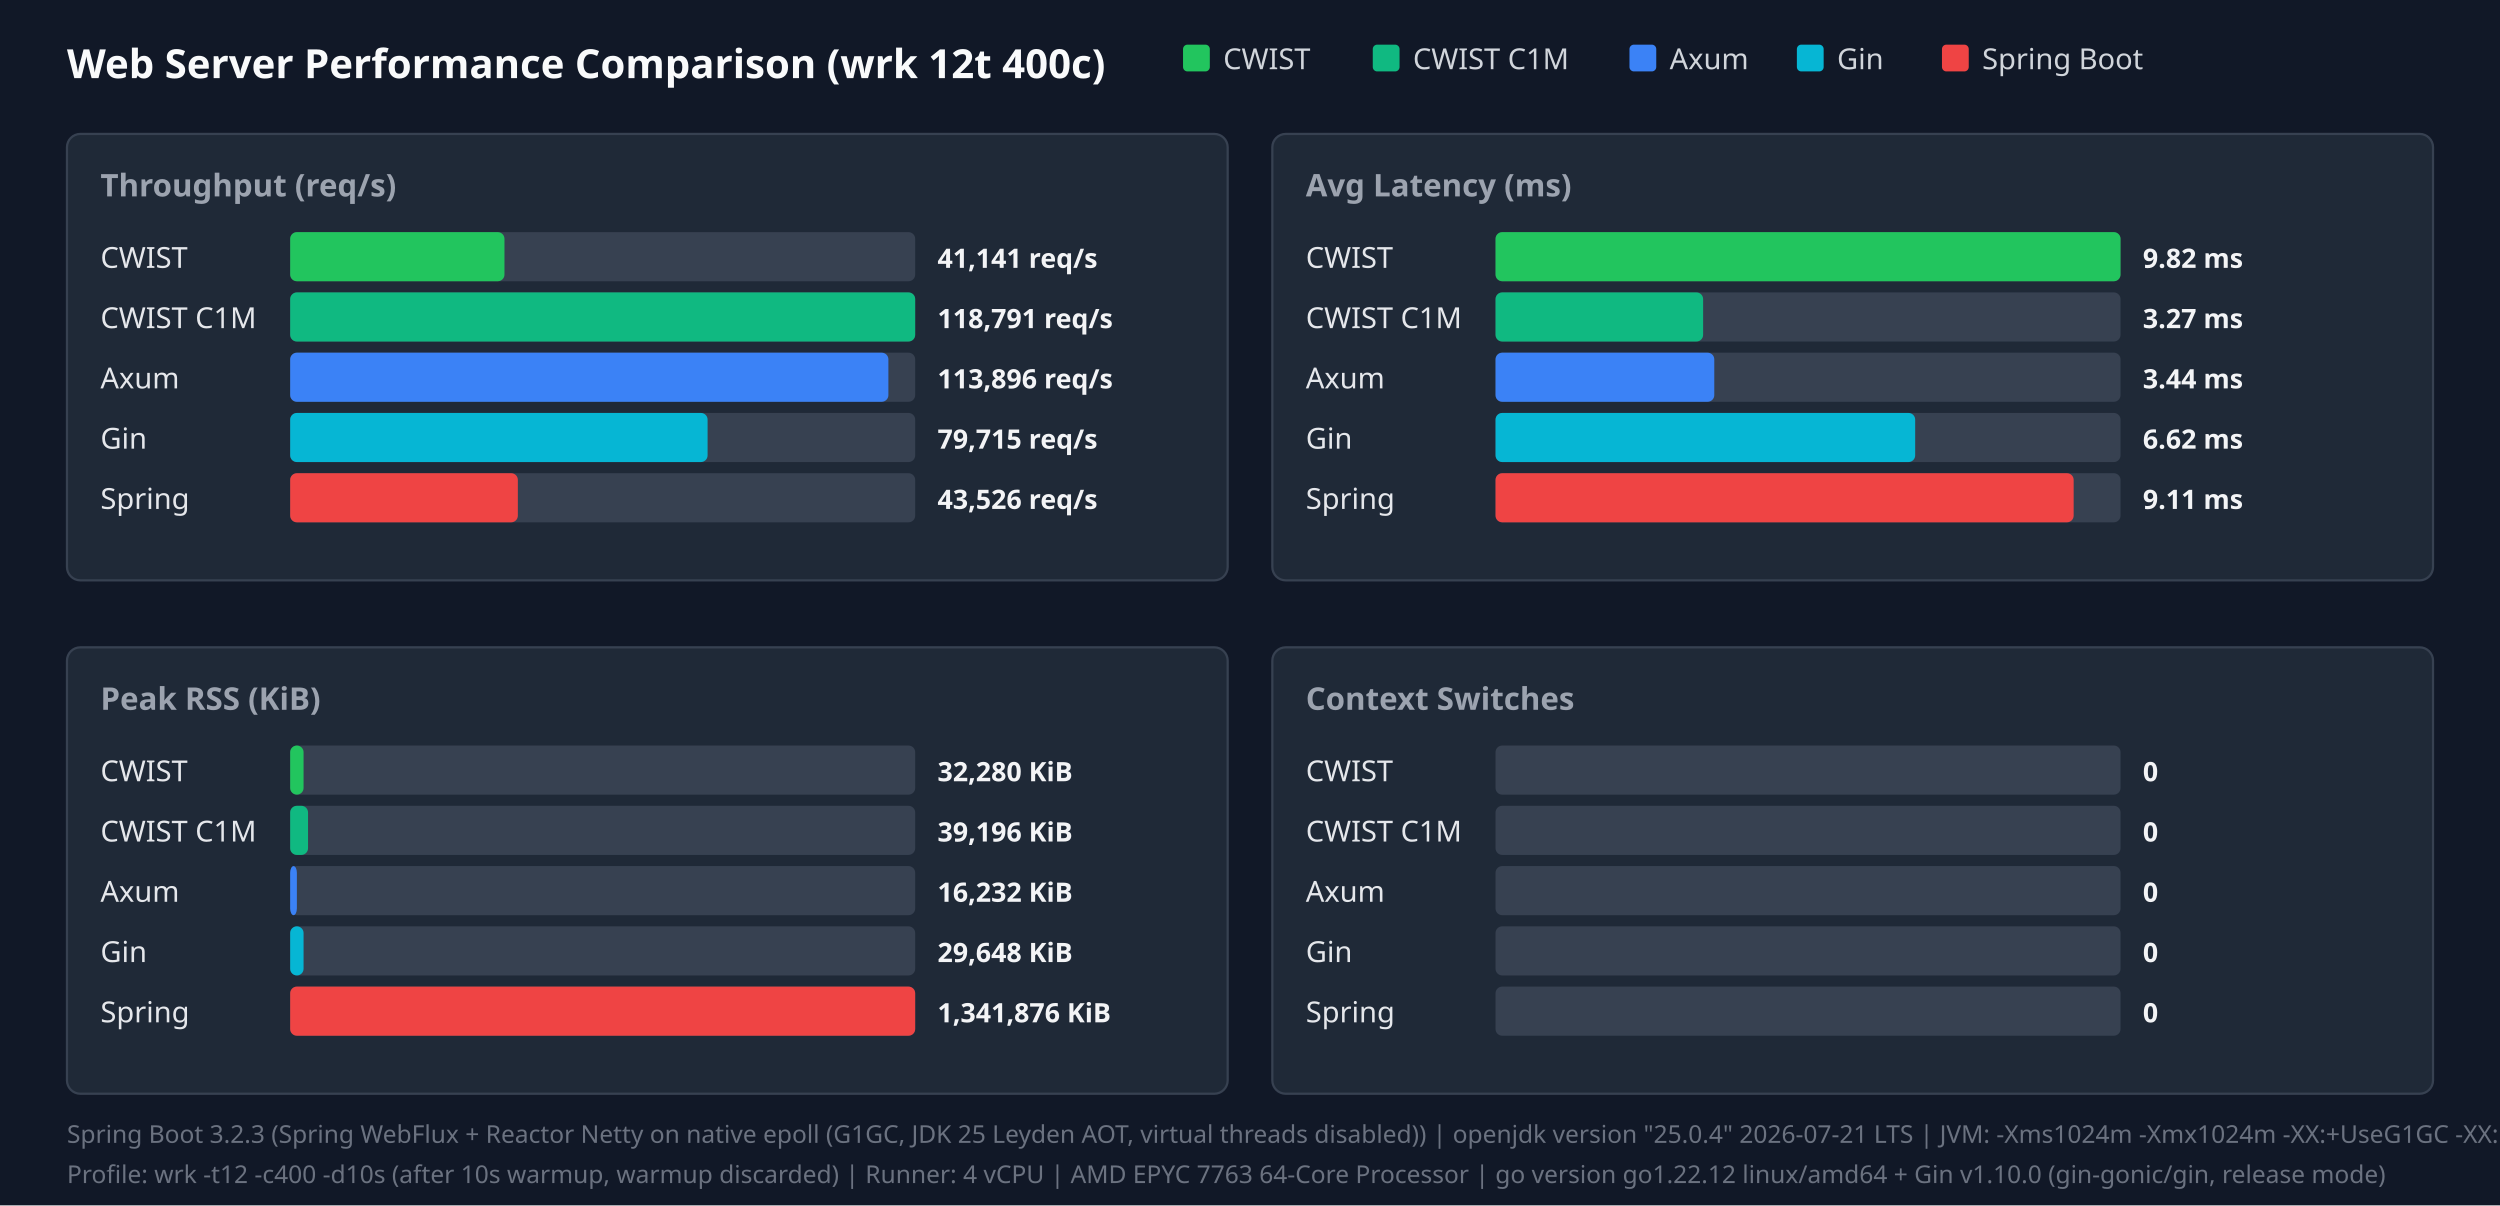
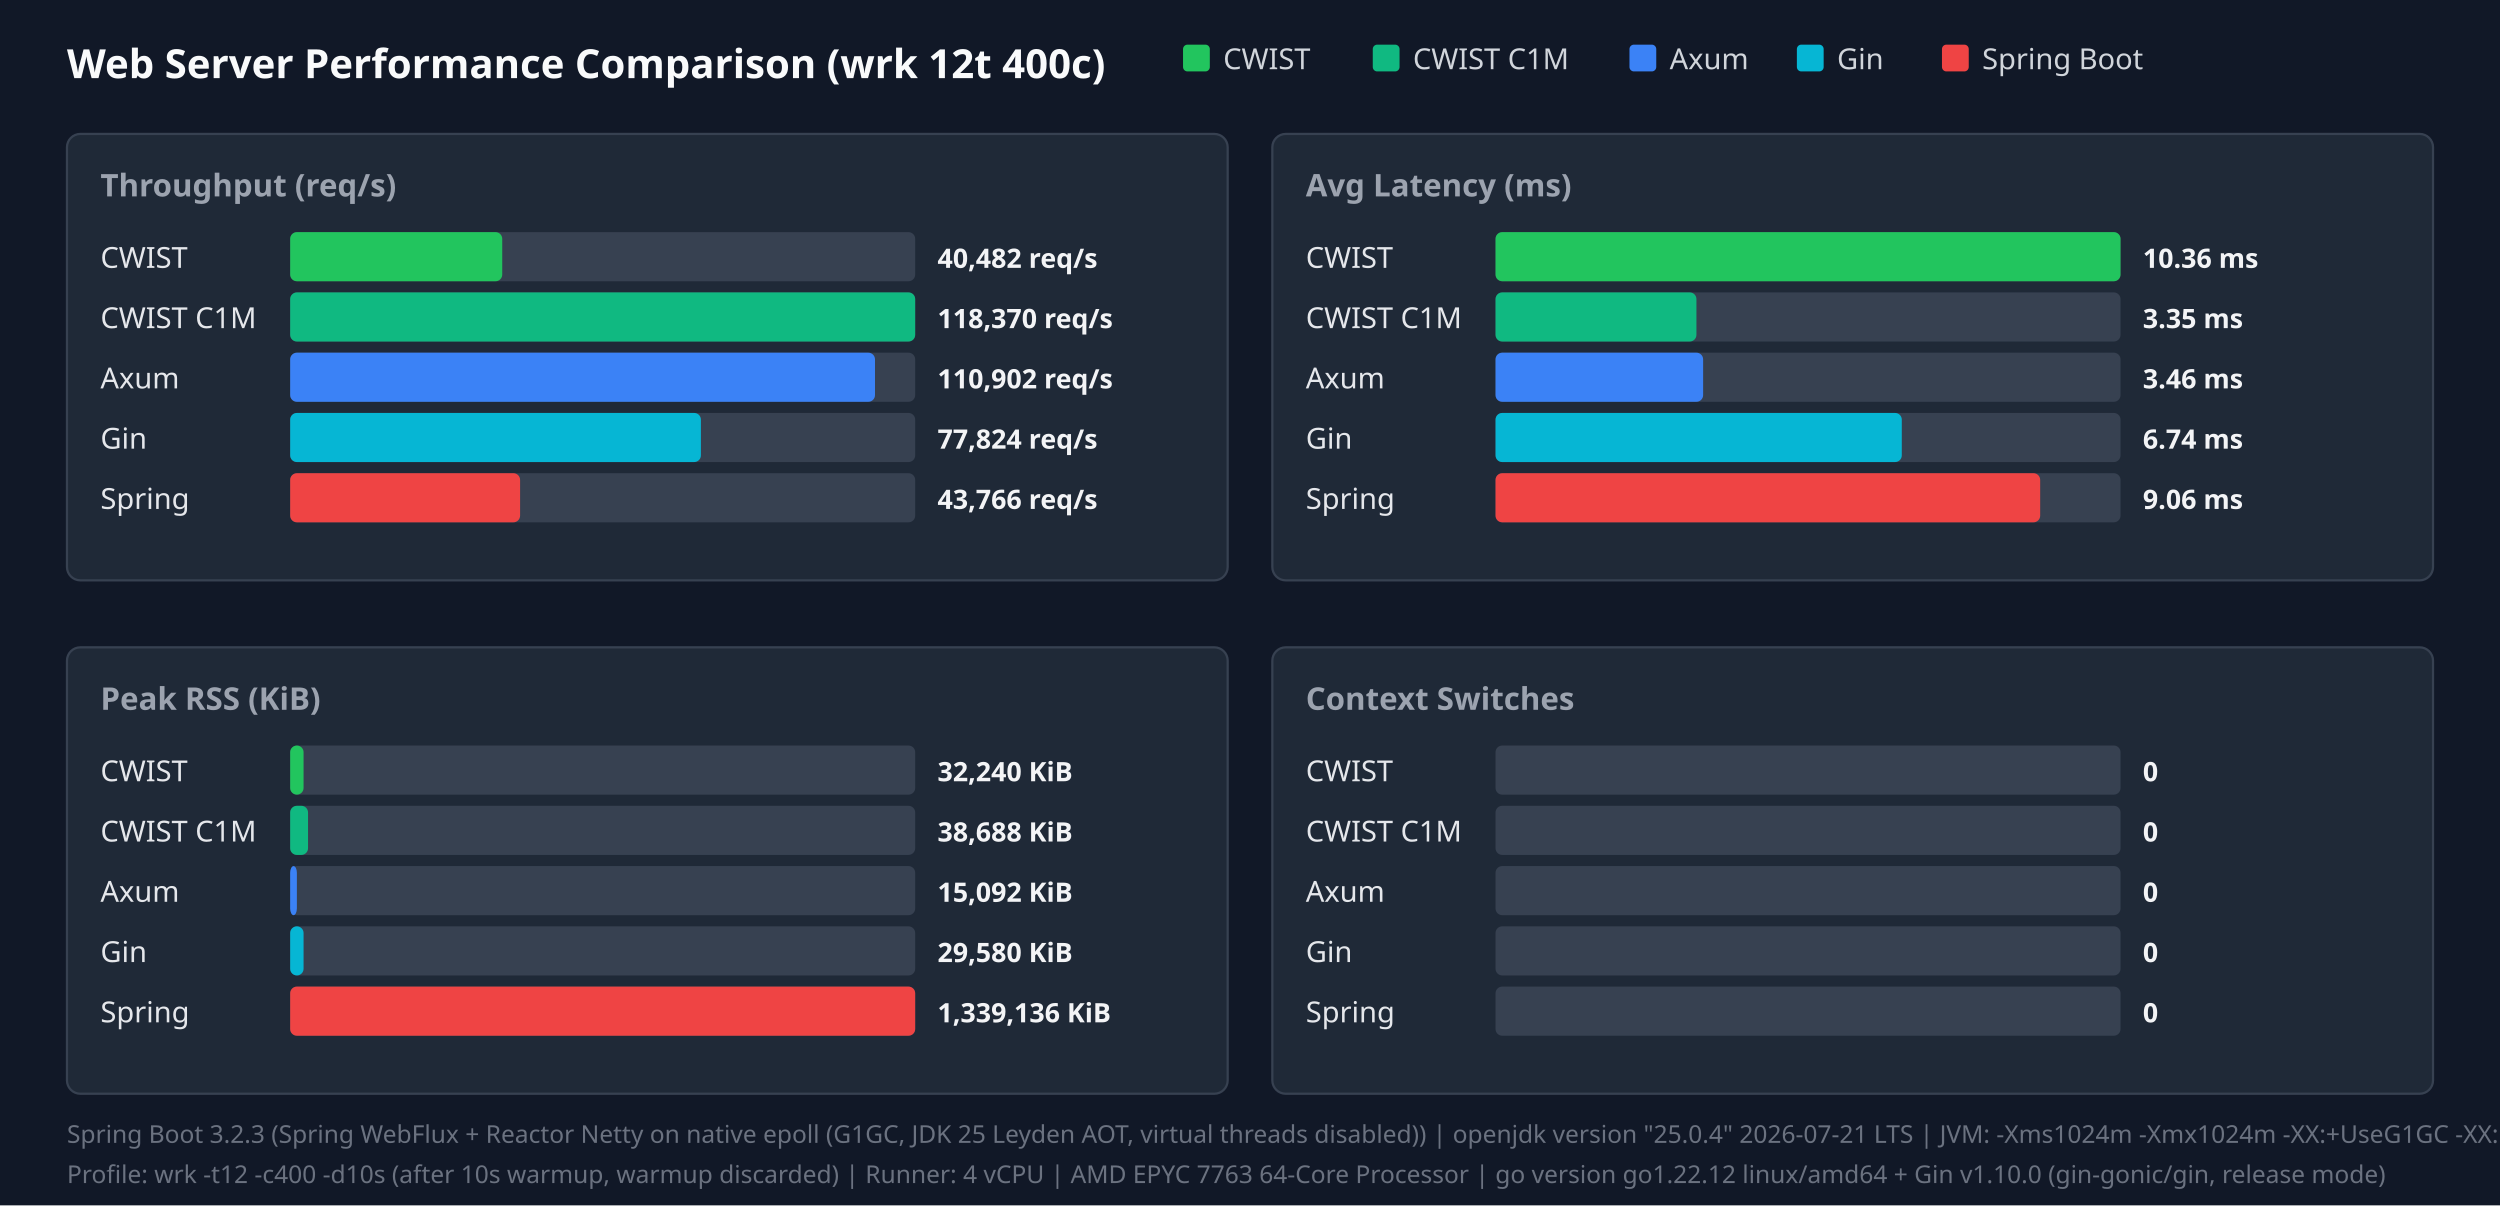
<svg xmlns="http://www.w3.org/2000/svg" width="1120" height="540" viewBox="0 0 1120 540">
  <style>.title{font:18px sans-serif;font-weight:bold;fill:#f9fafb}.panel-title{font:14px sans-serif;font-weight:600;fill:#9ca3af}.legend{font:13px sans-serif;fill:#d1d5db}.bar-label{font:13px sans-serif;font-weight:500;fill:#e5e7eb}.bar-val{font:12px sans-serif;font-weight:bold;fill:#f3f4f6}.footer{font:11px sans-serif;fill:#6b7280}</style>
  <rect width="100%" height="100%" fill="#111827" />
  <text x="30" y="35" class="title">Web Server Performance Comparison (wrk 12t 400c)</text>
  <rect x="530" y="20" width="12" height="12" fill="#22c55e" rx="2" />
  <text x="548" y="31" class="legend">CWIST</text>
  <rect x="615" y="20" width="12" height="12" fill="#10b981" rx="2" />
  <text x="633" y="31" class="legend">CWIST C1M</text>
  <rect x="730" y="20" width="12" height="12" fill="#3b82f6" rx="2" />
  <text x="748" y="31" class="legend">Axum</text>
  <rect x="805" y="20" width="12" height="12" fill="#06b6d4" rx="2" />
  <text x="823" y="31" class="legend">Gin</text>
  <rect x="870" y="20" width="12" height="12" fill="#ef4444" rx="2" />
  <text x="888" y="31" class="legend">Spring Boot</text>
  <rect x="30" y="60" width="520" height="200" fill="#1f2937" rx="6" stroke="#374151" />
  <text x="45" y="88" class="panel-title">Throughput (req/s)</text>
  <text x="45" y="120" class="bar-label">CWIST</text>
  <rect x="130" y="104" width="280" height="22" fill="#374151" rx="3" />
-   <rect x="130" y="104" width="96" height="22" fill="#22c55e" rx="3" />
-   <text x="420" y="120" class="bar-val">41,141 req/s</text>
+   <rect x="130" y="104" width="95" height="22" fill="#22c55e" rx="3" />
+   <text x="420" y="120" class="bar-val">40,482 req/s</text>
  <text x="45" y="147" class="bar-label">CWIST C1M</text>
  <rect x="130" y="131" width="280" height="22" fill="#374151" rx="3" />
  <rect x="130" y="131" width="280" height="22" fill="#10b981" rx="3" />
-   <text x="420" y="147" class="bar-val">118,791 req/s</text>
+   <text x="420" y="147" class="bar-val">118,370 req/s</text>
  <text x="45" y="174" class="bar-label">Axum</text>
  <rect x="130" y="158" width="280" height="22" fill="#374151" rx="3" />
-   <rect x="130" y="158" width="268" height="22" fill="#3b82f6" rx="3" />
-   <text x="420" y="174" class="bar-val">113,896 req/s</text>
+   <rect x="130" y="158" width="262" height="22" fill="#3b82f6" rx="3" />
+   <text x="420" y="174" class="bar-val">110,902 req/s</text>
  <text x="45" y="201" class="bar-label">Gin</text>
  <rect x="130" y="185" width="280" height="22" fill="#374151" rx="3" />
-   <rect x="130" y="185" width="187" height="22" fill="#06b6d4" rx="3" />
-   <text x="420" y="201" class="bar-val">79,715 req/s</text>
+   <rect x="130" y="185" width="184" height="22" fill="#06b6d4" rx="3" />
+   <text x="420" y="201" class="bar-val">77,824 req/s</text>
  <text x="45" y="228" class="bar-label">Spring</text>
  <rect x="130" y="212" width="280" height="22" fill="#374151" rx="3" />
-   <rect x="130" y="212" width="102" height="22" fill="#ef4444" rx="3" />
-   <text x="420" y="228" class="bar-val">43,526 req/s</text>
+   <rect x="130" y="212" width="103" height="22" fill="#ef4444" rx="3" />
+   <text x="420" y="228" class="bar-val">43,766 req/s</text>
  <rect x="570" y="60" width="520" height="200" fill="#1f2937" rx="6" stroke="#374151" />
  <text x="585" y="88" class="panel-title">Avg Latency (ms)</text>
  <text x="585" y="120" class="bar-label">CWIST</text>
  <rect x="670" y="104" width="280" height="22" fill="#374151" rx="3" />
  <rect x="670" y="104" width="280" height="22" fill="#22c55e" rx="3" />
-   <text x="960" y="120" class="bar-val">9.82 ms</text>
+   <text x="960" y="120" class="bar-val">10.36 ms</text>
  <text x="585" y="147" class="bar-label">CWIST C1M</text>
  <rect x="670" y="131" width="280" height="22" fill="#374151" rx="3" />
-   <rect x="670" y="131" width="93" height="22" fill="#10b981" rx="3" />
-   <text x="960" y="147" class="bar-val">3.27 ms</text>
+   <rect x="670" y="131" width="90" height="22" fill="#10b981" rx="3" />
+   <text x="960" y="147" class="bar-val">3.35 ms</text>
  <text x="585" y="174" class="bar-label">Axum</text>
  <rect x="670" y="158" width="280" height="22" fill="#374151" rx="3" />
-   <rect x="670" y="158" width="98" height="22" fill="#3b82f6" rx="3" />
-   <text x="960" y="174" class="bar-val">3.44 ms</text>
+   <rect x="670" y="158" width="93" height="22" fill="#3b82f6" rx="3" />
+   <text x="960" y="174" class="bar-val">3.46 ms</text>
  <text x="585" y="201" class="bar-label">Gin</text>
  <rect x="670" y="185" width="280" height="22" fill="#374151" rx="3" />
-   <rect x="670" y="185" width="188" height="22" fill="#06b6d4" rx="3" />
-   <text x="960" y="201" class="bar-val">6.62 ms</text>
+   <rect x="670" y="185" width="182" height="22" fill="#06b6d4" rx="3" />
+   <text x="960" y="201" class="bar-val">6.74 ms</text>
  <text x="585" y="228" class="bar-label">Spring</text>
  <rect x="670" y="212" width="280" height="22" fill="#374151" rx="3" />
-   <rect x="670" y="212" width="259" height="22" fill="#ef4444" rx="3" />
-   <text x="960" y="228" class="bar-val">9.11 ms</text>
+   <rect x="670" y="212" width="244" height="22" fill="#ef4444" rx="3" />
+   <text x="960" y="228" class="bar-val">9.06 ms</text>
  <rect x="30" y="290" width="520" height="200" fill="#1f2937" rx="6" stroke="#374151" />
  <text x="45" y="318" class="panel-title">Peak RSS (KiB)</text>
  <text x="45" y="350" class="bar-label">CWIST</text>
  <rect x="130" y="334" width="280" height="22" fill="#374151" rx="3" />
  <rect x="130" y="334" width="6" height="22" fill="#22c55e" rx="3" />
-   <text x="420" y="350" class="bar-val">32,280 KiB</text>
+   <text x="420" y="350" class="bar-val">32,240 KiB</text>
  <text x="45" y="377" class="bar-label">CWIST C1M</text>
  <rect x="130" y="361" width="280" height="22" fill="#374151" rx="3" />
  <rect x="130" y="361" width="8" height="22" fill="#10b981" rx="3" />
-   <text x="420" y="377" class="bar-val">39,196 KiB</text>
+   <text x="420" y="377" class="bar-val">38,688 KiB</text>
  <text x="45" y="404" class="bar-label">Axum</text>
  <rect x="130" y="388" width="280" height="22" fill="#374151" rx="3" />
  <rect x="130" y="388" width="3" height="22" fill="#3b82f6" rx="3" />
-   <text x="420" y="404" class="bar-val">16,232 KiB</text>
+   <text x="420" y="404" class="bar-val">15,092 KiB</text>
  <text x="45" y="431" class="bar-label">Gin</text>
  <rect x="130" y="415" width="280" height="22" fill="#374151" rx="3" />
  <rect x="130" y="415" width="6" height="22" fill="#06b6d4" rx="3" />
-   <text x="420" y="431" class="bar-val">29,648 KiB</text>
+   <text x="420" y="431" class="bar-val">29,580 KiB</text>
  <text x="45" y="458" class="bar-label">Spring</text>
  <rect x="130" y="442" width="280" height="22" fill="#374151" rx="3" />
  <rect x="130" y="442" width="280" height="22" fill="#ef4444" rx="3" />
-   <text x="420" y="458" class="bar-val">1,341,876 KiB</text>
+   <text x="420" y="458" class="bar-val">1,339,136 KiB</text>
  <rect x="570" y="290" width="520" height="200" fill="#1f2937" rx="6" stroke="#374151" />
  <text x="585" y="318" class="panel-title">Context Switches</text>
  <text x="585" y="350" class="bar-label">CWIST</text>
  <rect x="670" y="334" width="280" height="22" fill="#374151" rx="3" />
  <text x="960" y="350" class="bar-val">0</text>
  <text x="585" y="377" class="bar-label">CWIST C1M</text>
  <rect x="670" y="361" width="280" height="22" fill="#374151" rx="3" />
  <text x="960" y="377" class="bar-val">0</text>
  <text x="585" y="404" class="bar-label">Axum</text>
  <rect x="670" y="388" width="280" height="22" fill="#374151" rx="3" />
  <text x="960" y="404" class="bar-val">0</text>
  <text x="585" y="431" class="bar-label">Gin</text>
  <rect x="670" y="415" width="280" height="22" fill="#374151" rx="3" />
  <text x="960" y="431" class="bar-val">0</text>
  <text x="585" y="458" class="bar-label">Spring</text>
  <rect x="670" y="442" width="280" height="22" fill="#374151" rx="3" />
  <text x="960" y="458" class="bar-val">0</text>
  <text x="30" y="512" class="footer">Spring Boot 3.2.3 (Spring WebFlux + Reactor Netty on native epoll (G1GC, JDK 25 Leyden AOT, virtual threads disabled)) | openjdk version "25.0.4" 2026-07-21 LTS | JVM: -Xms1024m -Xmx1024m   -XX:+UseG1GC -XX:GCTimeRatio=99 -XX:G1HeapRegionSize=1m   -XX:+AlwaysPreTouch   -XX:CompileThreshold=1500 -XX:CICompilerCount=4   -Djava.security.egd=file:/dev/urandom   -Djava.net.preferIPv4Stack=true   -Dio.netty.allocator.type=pooled   -Dio.netty.leakDetection.level=disabled   -Dio.netty.buffer.checkBounds=false   -Dio.netty.buffer.checkAccessible=false   -Dreactor.netty.ioWorkerCount=4   -Xlog:gc*:file=/tmp/spring_gc.log:time,uptime,level,tags -XX:+AOTClassLinking -XX:AOTCache=/tmp/spring_bench/app.aot (JEP 483 + JEP 514 single-step AOT)</text>
  <text x="30" y="530" class="footer">Profile: wrk -t12 -c400 -d10s (after 10s warmup, warmup discarded) | Runner: 4 vCPU | AMD EPYC 7763 64-Core Processor | go version go1.22.12 linux/amd64 + Gin v1.10.0 (gin-gonic/gin, release mode)</text>
</svg>
